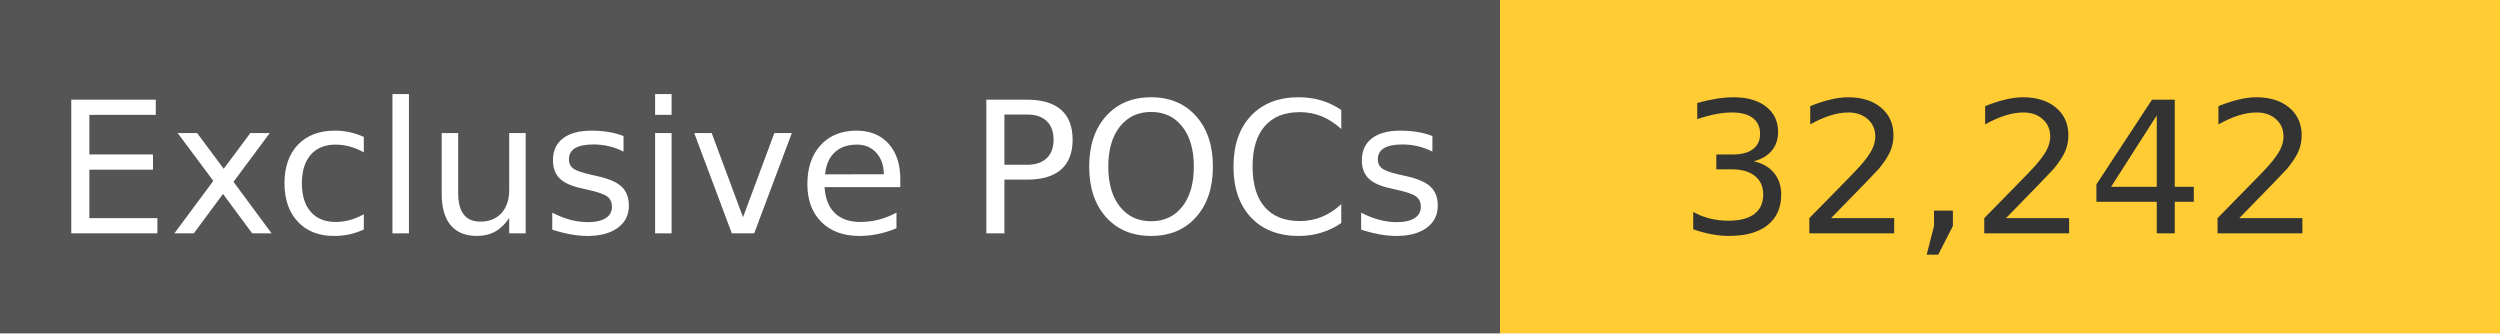
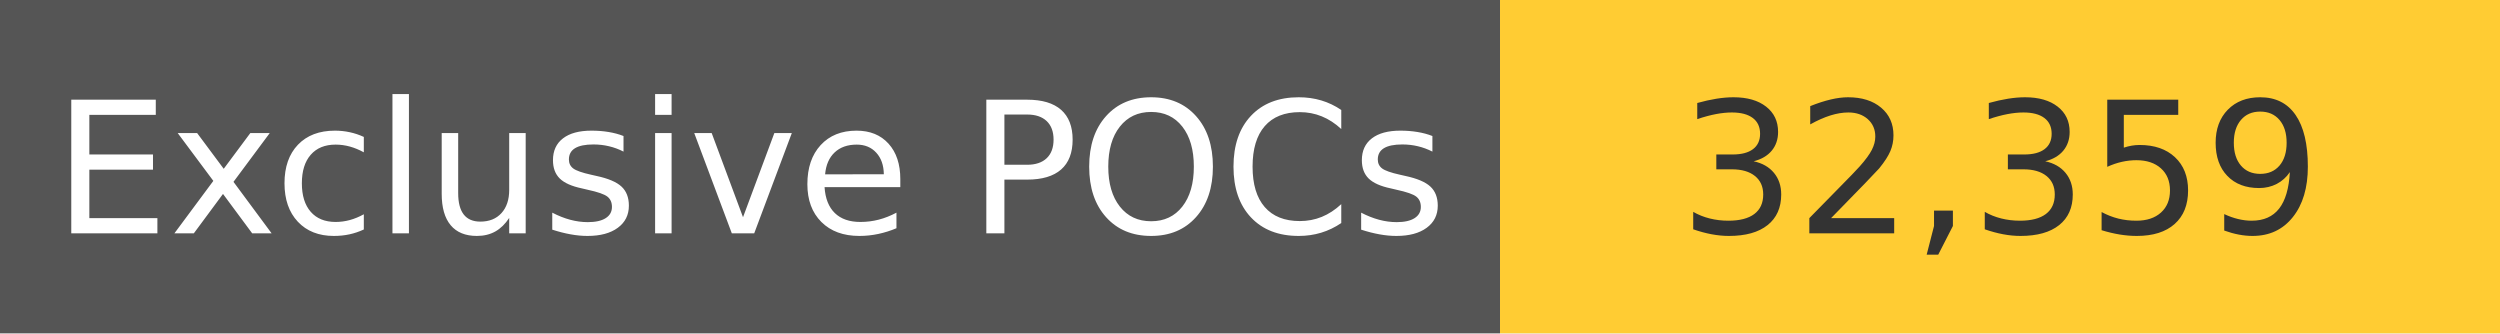
<svg xmlns="http://www.w3.org/2000/svg" width="150" height="20" role="img">
  <linearGradient id="s" x2="0" y2="100%">
    <stop offset="0" stop-color="#bbb" stop-opacity=".1" />
    <stop offset="1" stop-opacity=".1" />
  </linearGradient>
  <g>
    <rect width="90" height="20" fill="#555" />
    <rect x="90" width="267" height="20" fill="#ffcc33" />
  </g>
  <g fill="#fff" text-anchor="middle" font-family="Verdana,Geneva,DejaVu Sans,sans-serif" text-rendering="geometricPrecision" font-size="110">
    <text x="450" y="140" transform="scale(.1)" fill="#fff">
            Exclusive POCs
        </text>
    <text x="1200" y="140" transform="scale(.1)" fill="#333">
-             32,242
+             32,359
        </text>
  </g>
</svg>
